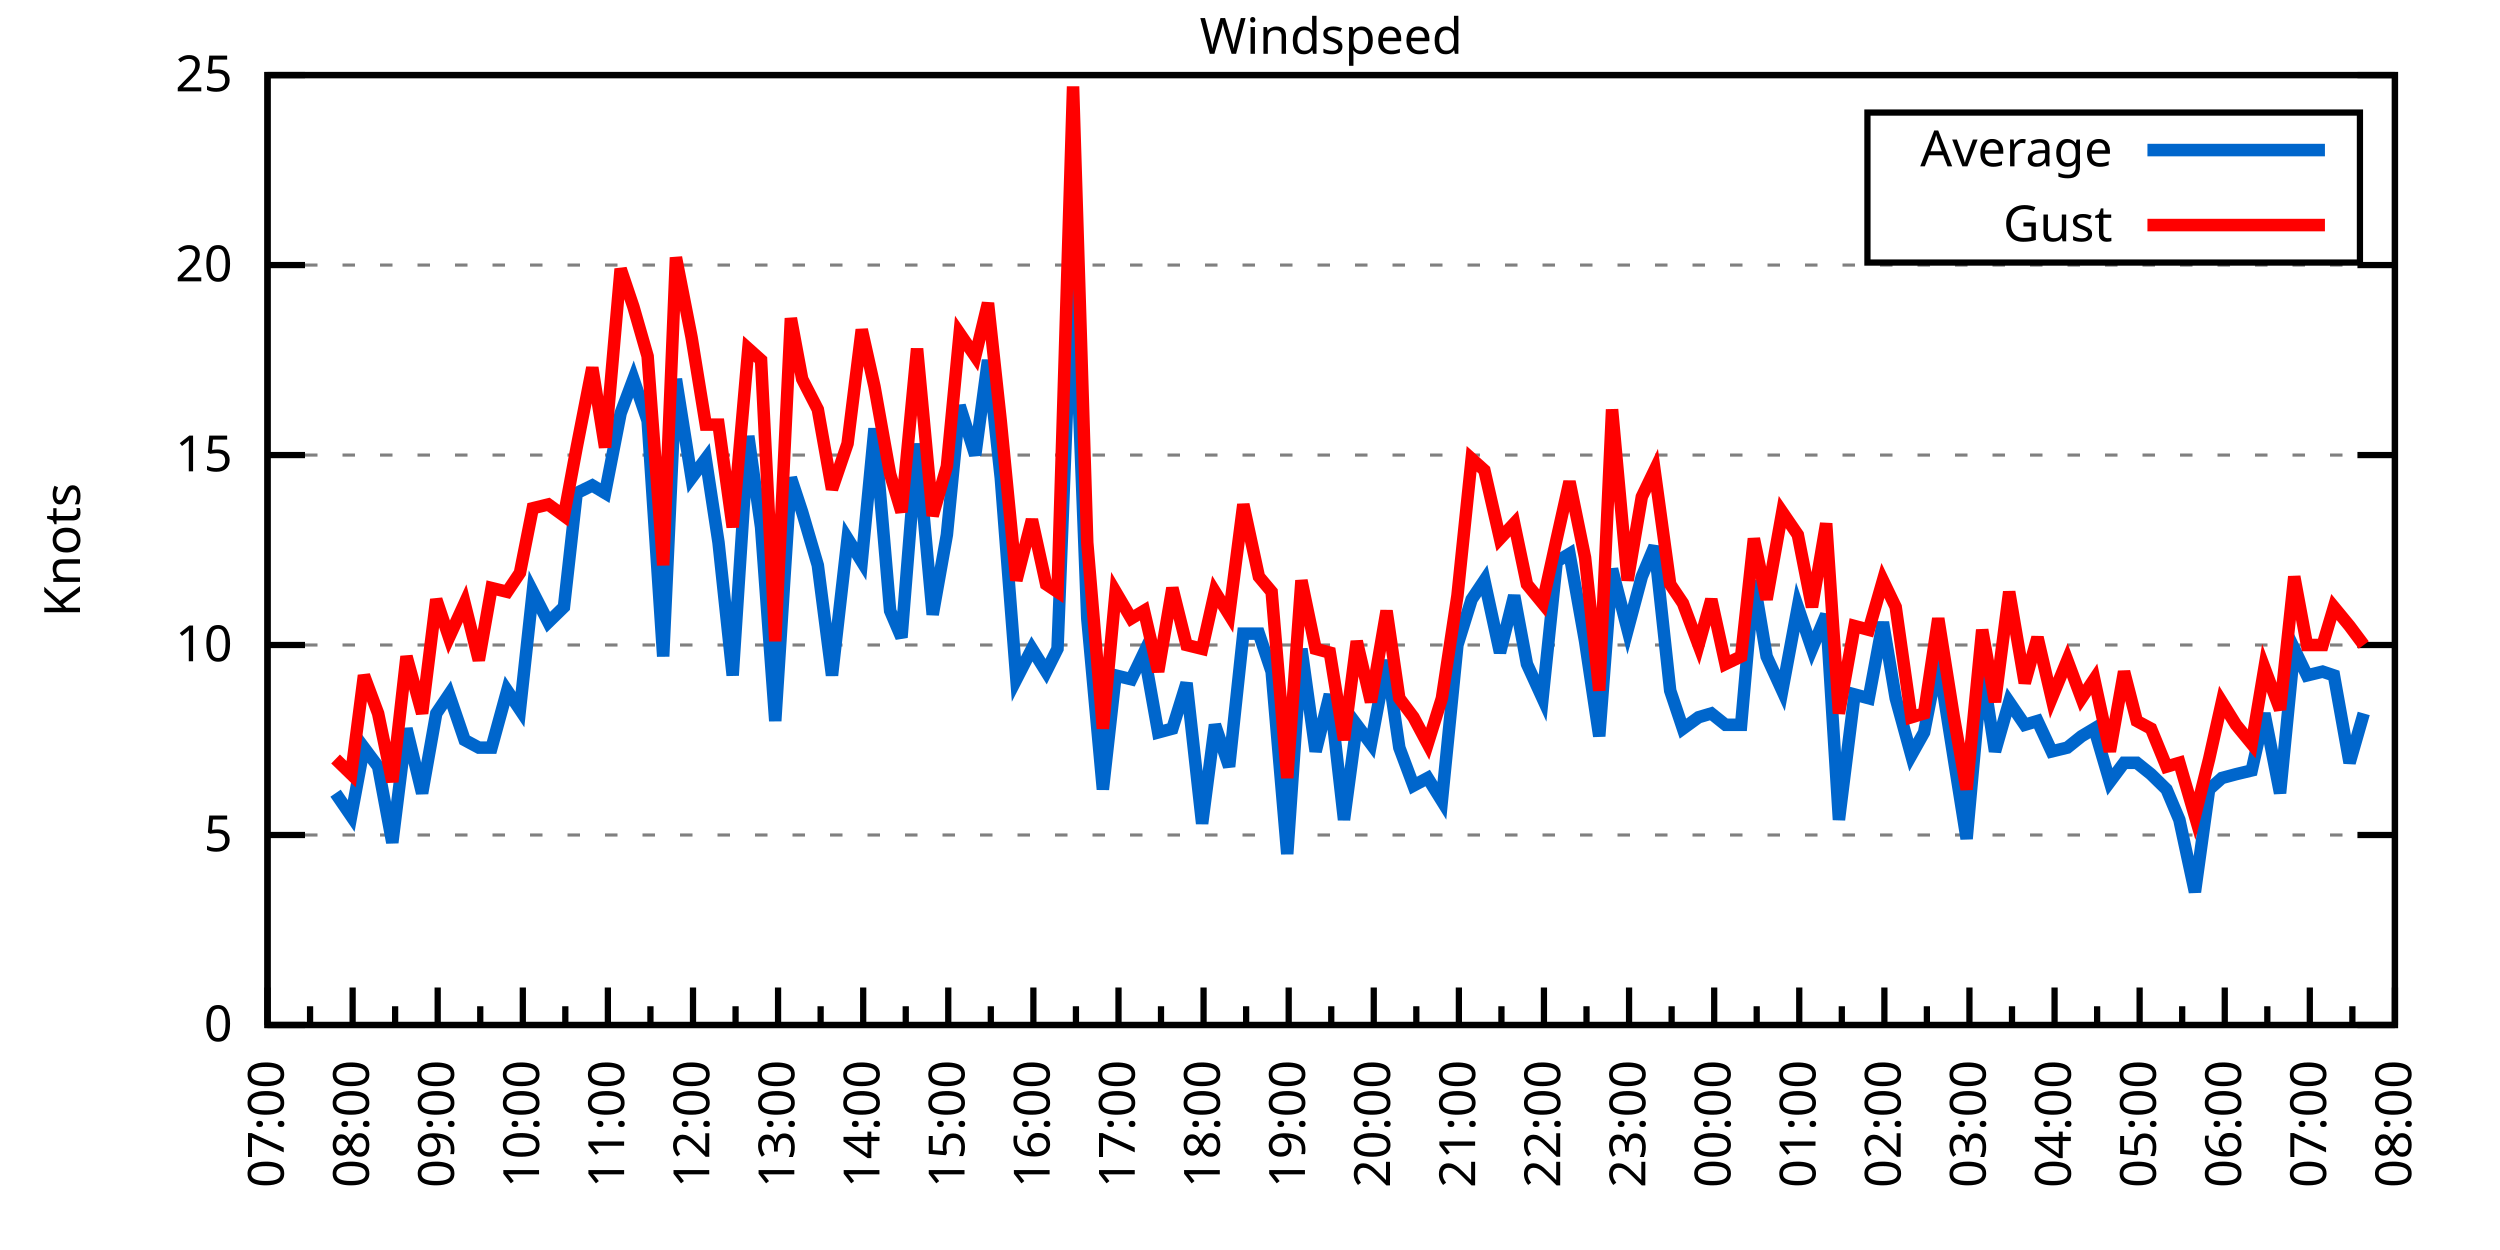
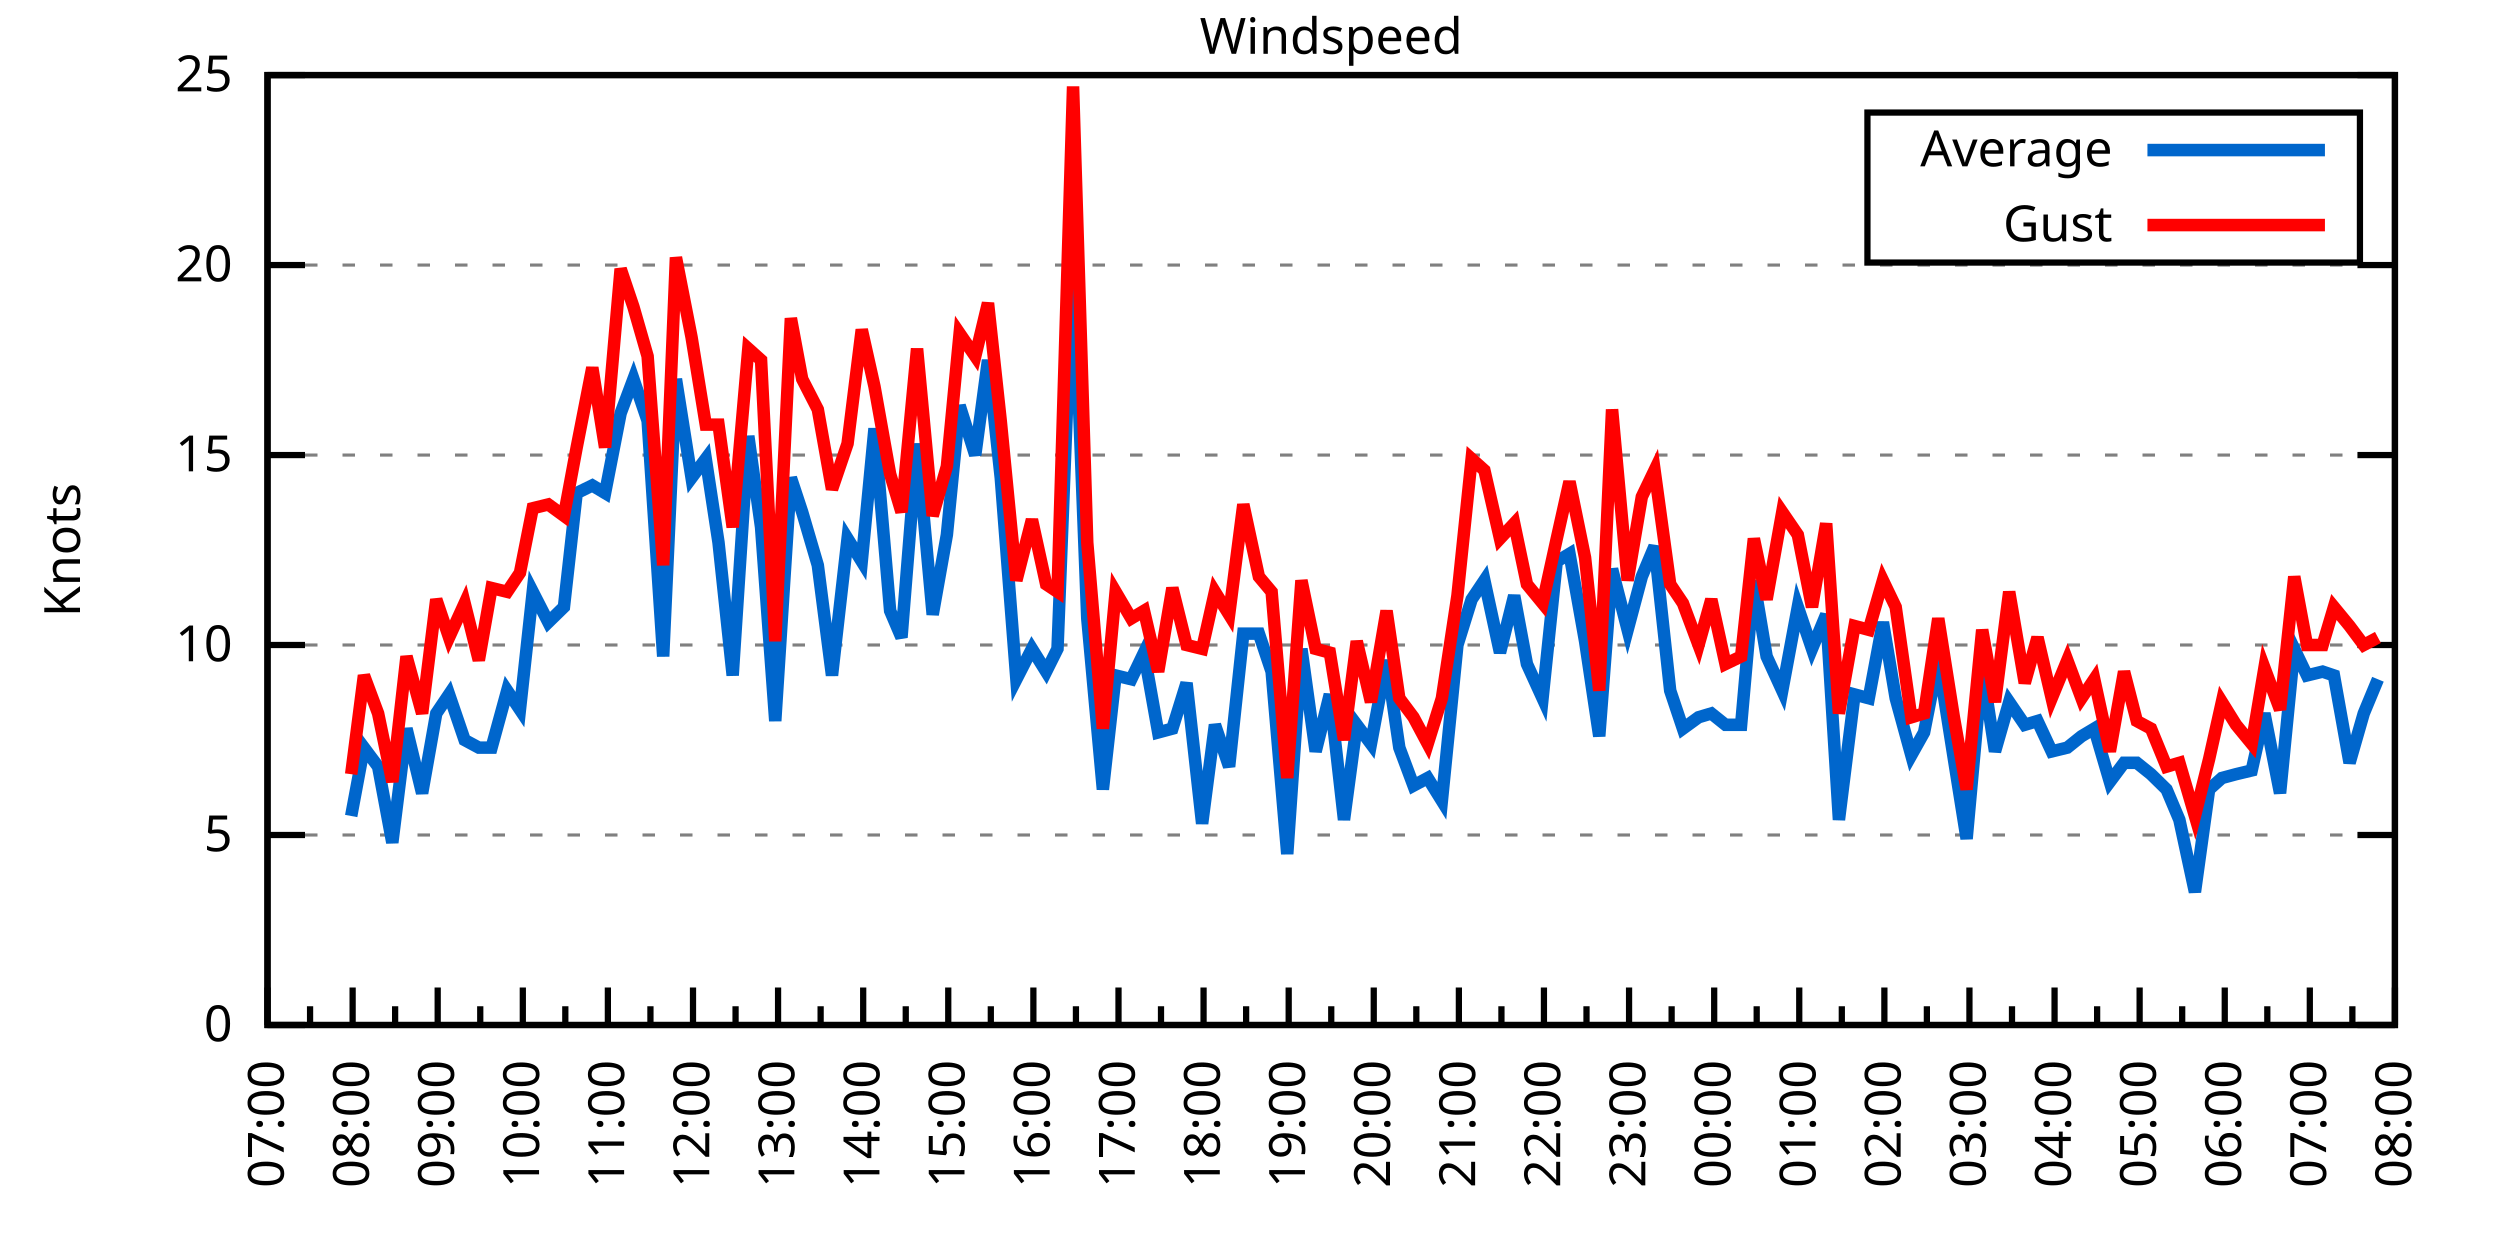
<svg xmlns="http://www.w3.org/2000/svg" xmlns:xlink="http://www.w3.org/1999/xlink" width="400" height="200" viewBox="0 0 400 200">
  <g id="gnuplot_canvas">
    <rect x="0" y="0" width="400" height="200" fill="none" />
    <defs>
      <circle id="gpDot" r="0.5" stroke-width="0.5" stroke="currentColor" />
      <path id="gpPt0" stroke-width="0.333" stroke="currentColor" d="M-1,0 h2 M0,-1 v2" />
      <path id="gpPt1" stroke-width="0.333" stroke="currentColor" d="M-1,-1 L1,1 M1,-1 L-1,1" />
      <path id="gpPt2" stroke-width="0.333" stroke="currentColor" d="M-1,0 L1,0 M0,-1 L0,1 M-1,-1 L1,1 M-1,1 L1,-1" />
      <rect id="gpPt3" stroke-width="0.333" stroke="currentColor" x="-1" y="-1" width="2" height="2" />
      <rect id="gpPt4" stroke-width="0.333" stroke="currentColor" fill="currentColor" x="-1" y="-1" width="2" height="2" />
      <circle id="gpPt5" stroke-width="0.333" stroke="currentColor" cx="0" cy="0" r="1" />
      <use xlink:href="#gpPt5" id="gpPt6" fill="currentColor" stroke="none" />
      <path id="gpPt7" stroke-width="0.333" stroke="currentColor" d="M0,-1.33 L-1.33,0.67 L1.33,0.67 z" />
      <use xlink:href="#gpPt7" id="gpPt8" fill="currentColor" stroke="none" />
      <use xlink:href="#gpPt7" id="gpPt9" stroke="currentColor" transform="rotate(180)" />
      <use xlink:href="#gpPt9" id="gpPt10" fill="currentColor" stroke="none" />
      <use xlink:href="#gpPt3" id="gpPt11" stroke="currentColor" transform="rotate(45)" />
      <use xlink:href="#gpPt11" id="gpPt12" fill="currentColor" stroke="none" />
      <path id="gpPt13" stroke-width="0.333" stroke="currentColor" d="M0,1.330 L1.265,0.411 L0.782,-1.067 L-0.782,-1.076 L-1.265,0.411 z" />
      <use xlink:href="#gpPt13" id="gpPt14" fill="currentColor" stroke="none" />
      <filter id="textbox" filterUnits="objectBoundingBox" x="0" y="0" height="1" width="1">
        <feFlood flood-color="white" flood-opacity="1" result="bgnd" />
        <feComposite in="SourceGraphic" in2="bgnd" operator="atop" />
      </filter>
      <filter id="greybox" filterUnits="objectBoundingBox" x="0" y="0" height="1" width="1">
        <feFlood flood-color="lightgrey" flood-opacity="1" result="grey" />
        <feComposite in="SourceGraphic" in2="grey" operator="atop" />
      </filter>
    </defs>
    <g fill="none" color="white" stroke="currentColor" stroke-width="1.00" stroke-linecap="butt" stroke-linejoin="miter">
</g>
    <g fill="none" color="black" stroke="currentColor" stroke-width="1.00" stroke-linecap="butt" stroke-linejoin="miter">
      <g stroke="none" shape-rendering="crispEdges">
        <polygon fill="rgb(255, 255, 255)" points="42.80,164.00 383.18,164.00 383.18,12.02 42.80,12.02 " />
      </g>
    </g>
    <g fill="none" color="black" stroke="currentColor" stroke-width="1.00" stroke-linecap="butt" stroke-linejoin="miter">
</g>
    <g fill="none" color="black" stroke="black" stroke-width="0.50" stroke-linecap="butt" stroke-linejoin="miter">
</g>
    <g fill="none" color="gray" stroke="currentColor" stroke-width="0.50" stroke-linecap="butt" stroke-linejoin="miter">
      <path stroke="gray" stroke-dasharray="2,4" class="gridline" d="M42.80,164.00 L383.19,164.00  " />
    </g>
    <g fill="none" color="gray" stroke="gray" stroke-width="1.00" stroke-linecap="butt" stroke-linejoin="miter">
</g>
    <g fill="none" color="black" stroke="currentColor" stroke-width="1.00" stroke-linecap="butt" stroke-linejoin="miter">
      <path stroke="black" d="M42.80,164.00 L48.80,164.00 M383.19,164.00 L377.19,164.00  " />
      <g transform="translate(37.20,166.60)" stroke="none" fill="black" font-family="Sans" font-size="8.00" text-anchor="end">
        <text>
          <tspan font-family="Sans"> 0</tspan>
        </text>
      </g>
    </g>
    <g fill="none" color="black" stroke="currentColor" stroke-width="1.00" stroke-linecap="butt" stroke-linejoin="miter">
</g>
    <g fill="none" color="black" stroke="black" stroke-width="0.50" stroke-linecap="butt" stroke-linejoin="miter">
</g>
    <g fill="none" color="gray" stroke="currentColor" stroke-width="0.50" stroke-linecap="butt" stroke-linejoin="miter">
      <path stroke="gray" stroke-dasharray="2,4" class="gridline" d="M42.80,133.60 L383.19,133.60  " />
    </g>
    <g fill="none" color="gray" stroke="gray" stroke-width="1.00" stroke-linecap="butt" stroke-linejoin="miter">
</g>
    <g fill="none" color="black" stroke="currentColor" stroke-width="1.00" stroke-linecap="butt" stroke-linejoin="miter">
      <path stroke="black" d="M42.80,133.60 L48.80,133.60 M383.19,133.60 L377.19,133.60  " />
      <g transform="translate(37.20,136.20)" stroke="none" fill="black" font-family="Sans" font-size="8.00" text-anchor="end">
        <text>
          <tspan font-family="Sans"> 5</tspan>
        </text>
      </g>
    </g>
    <g fill="none" color="black" stroke="currentColor" stroke-width="1.00" stroke-linecap="butt" stroke-linejoin="miter">
</g>
    <g fill="none" color="black" stroke="black" stroke-width="0.50" stroke-linecap="butt" stroke-linejoin="miter">
</g>
    <g fill="none" color="gray" stroke="currentColor" stroke-width="0.50" stroke-linecap="butt" stroke-linejoin="miter">
      <path stroke="gray" stroke-dasharray="2,4" class="gridline" d="M42.80,103.20 L383.19,103.20  " />
    </g>
    <g fill="none" color="gray" stroke="gray" stroke-width="1.00" stroke-linecap="butt" stroke-linejoin="miter">
</g>
    <g fill="none" color="black" stroke="currentColor" stroke-width="1.00" stroke-linecap="butt" stroke-linejoin="miter">
      <path stroke="black" d="M42.80,103.20 L48.80,103.20 M383.19,103.20 L377.19,103.20  " />
      <g transform="translate(37.20,105.80)" stroke="none" fill="black" font-family="Sans" font-size="8.00" text-anchor="end">
        <text>
          <tspan font-family="Sans"> 10</tspan>
        </text>
      </g>
    </g>
    <g fill="none" color="black" stroke="currentColor" stroke-width="1.00" stroke-linecap="butt" stroke-linejoin="miter">
</g>
    <g fill="none" color="black" stroke="black" stroke-width="0.50" stroke-linecap="butt" stroke-linejoin="miter">
</g>
    <g fill="none" color="gray" stroke="currentColor" stroke-width="0.50" stroke-linecap="butt" stroke-linejoin="miter">
      <path stroke="gray" stroke-dasharray="2,4" class="gridline" d="M42.80,72.81 L383.19,72.81  " />
    </g>
    <g fill="none" color="gray" stroke="gray" stroke-width="1.00" stroke-linecap="butt" stroke-linejoin="miter">
</g>
    <g fill="none" color="black" stroke="currentColor" stroke-width="1.00" stroke-linecap="butt" stroke-linejoin="miter">
      <path stroke="black" d="M42.80,72.81 L48.80,72.81 M383.19,72.81 L377.19,72.81  " />
      <g transform="translate(37.20,75.41)" stroke="none" fill="black" font-family="Sans" font-size="8.00" text-anchor="end">
        <text>
          <tspan font-family="Sans"> 15</tspan>
        </text>
      </g>
    </g>
    <g fill="none" color="black" stroke="currentColor" stroke-width="1.00" stroke-linecap="butt" stroke-linejoin="miter">
</g>
    <g fill="none" color="black" stroke="black" stroke-width="0.50" stroke-linecap="butt" stroke-linejoin="miter">
</g>
    <g fill="none" color="gray" stroke="currentColor" stroke-width="0.50" stroke-linecap="butt" stroke-linejoin="miter">
      <path stroke="gray" stroke-dasharray="2,4" class="gridline" d="M42.80,42.41 L383.19,42.41  " />
    </g>
    <g fill="none" color="gray" stroke="gray" stroke-width="1.00" stroke-linecap="butt" stroke-linejoin="miter">
</g>
    <g fill="none" color="black" stroke="currentColor" stroke-width="1.00" stroke-linecap="butt" stroke-linejoin="miter">
      <path stroke="black" d="M42.80,42.41 L48.80,42.41 M383.19,42.41 L377.19,42.41  " />
      <g transform="translate(37.20,45.01)" stroke="none" fill="black" font-family="Sans" font-size="8.00" text-anchor="end">
        <text>
          <tspan font-family="Sans"> 20</tspan>
        </text>
      </g>
    </g>
    <g fill="none" color="black" stroke="currentColor" stroke-width="1.00" stroke-linecap="butt" stroke-linejoin="miter">
</g>
    <g fill="none" color="black" stroke="black" stroke-width="0.50" stroke-linecap="butt" stroke-linejoin="miter">
</g>
    <g fill="none" color="gray" stroke="currentColor" stroke-width="0.50" stroke-linecap="butt" stroke-linejoin="miter">
      <path stroke="gray" stroke-dasharray="2,4" class="gridline" d="M42.80,12.01 L383.19,12.01  " />
    </g>
    <g fill="none" color="gray" stroke="gray" stroke-width="1.00" stroke-linecap="butt" stroke-linejoin="miter">
</g>
    <g fill="none" color="black" stroke="currentColor" stroke-width="1.00" stroke-linecap="butt" stroke-linejoin="miter">
      <path stroke="black" d="M42.80,12.01 L48.80,12.01 M383.19,12.01 L377.19,12.01  " />
      <g transform="translate(37.20,14.61)" stroke="none" fill="black" font-family="Sans" font-size="8.00" text-anchor="end">
        <text>
          <tspan font-family="Sans"> 25</tspan>
        </text>
      </g>
    </g>
    <g fill="none" color="black" stroke="currentColor" stroke-width="1.00" stroke-linecap="butt" stroke-linejoin="miter">
      <path stroke="black" d="M42.80,164.00 L42.80,158.00  " />
      <g transform="translate(45.40,169.60) rotate(270)" stroke="none" fill="black" font-family="Sans" font-size="8.00" text-anchor="end">
        <text>
          <tspan font-family="Sans">07:00</tspan>
        </text>
      </g>
    </g>
    <g fill="none" color="black" stroke="currentColor" stroke-width="1.00" stroke-linecap="butt" stroke-linejoin="miter">
      <path stroke="black" d="M49.61,164.00 L49.61,161.00 M56.42,164.00 L56.42,158.00  " />
      <g transform="translate(59.02,169.60) rotate(270)" stroke="none" fill="black" font-family="Sans" font-size="8.00" text-anchor="end">
        <text>
          <tspan font-family="Sans">08:00</tspan>
        </text>
      </g>
    </g>
    <g fill="none" color="black" stroke="currentColor" stroke-width="1.00" stroke-linecap="butt" stroke-linejoin="miter">
      <path stroke="black" d="M63.22,164.00 L63.22,161.00 M70.03,164.00 L70.03,158.00  " />
      <g transform="translate(72.63,169.60) rotate(270)" stroke="none" fill="black" font-family="Sans" font-size="8.00" text-anchor="end">
        <text>
          <tspan font-family="Sans">09:00</tspan>
        </text>
      </g>
    </g>
    <g fill="none" color="black" stroke="currentColor" stroke-width="1.00" stroke-linecap="butt" stroke-linejoin="miter">
      <path stroke="black" d="M76.84,164.00 L76.84,161.00 M83.65,164.00 L83.65,158.00  " />
      <g transform="translate(86.25,169.60) rotate(270)" stroke="none" fill="black" font-family="Sans" font-size="8.00" text-anchor="end">
        <text>
          <tspan font-family="Sans">10:00</tspan>
        </text>
      </g>
    </g>
    <g fill="none" color="black" stroke="currentColor" stroke-width="1.00" stroke-linecap="butt" stroke-linejoin="miter">
      <path stroke="black" d="M90.45,164.00 L90.45,161.00 M97.26,164.00 L97.26,158.00  " />
      <g transform="translate(99.86,169.60) rotate(270)" stroke="none" fill="black" font-family="Sans" font-size="8.00" text-anchor="end">
        <text>
          <tspan font-family="Sans">11:00</tspan>
        </text>
      </g>
    </g>
    <g fill="none" color="black" stroke="currentColor" stroke-width="1.00" stroke-linecap="butt" stroke-linejoin="miter">
      <path stroke="black" d="M104.07,164.00 L104.07,161.00 M110.88,164.00 L110.88,158.00  " />
      <g transform="translate(113.48,169.60) rotate(270)" stroke="none" fill="black" font-family="Sans" font-size="8.00" text-anchor="end">
        <text>
          <tspan font-family="Sans">12:00</tspan>
        </text>
      </g>
    </g>
    <g fill="none" color="black" stroke="currentColor" stroke-width="1.00" stroke-linecap="butt" stroke-linejoin="miter">
      <path stroke="black" d="M117.69,164.00 L117.69,161.00 M124.49,164.00 L124.49,158.00  " />
      <g transform="translate(127.09,169.60) rotate(270)" stroke="none" fill="black" font-family="Sans" font-size="8.00" text-anchor="end">
        <text>
          <tspan font-family="Sans">13:00</tspan>
        </text>
      </g>
    </g>
    <g fill="none" color="black" stroke="currentColor" stroke-width="1.00" stroke-linecap="butt" stroke-linejoin="miter">
      <path stroke="black" d="M131.30,164.00 L131.30,161.00 M138.11,164.00 L138.11,158.00  " />
      <g transform="translate(140.71,169.60) rotate(270)" stroke="none" fill="black" font-family="Sans" font-size="8.00" text-anchor="end">
        <text>
          <tspan font-family="Sans">14:00</tspan>
        </text>
      </g>
    </g>
    <g fill="none" color="black" stroke="currentColor" stroke-width="1.00" stroke-linecap="butt" stroke-linejoin="miter">
      <path stroke="black" d="M144.92,164.00 L144.92,161.00 M151.72,164.00 L151.72,158.00  " />
      <g transform="translate(154.32,169.60) rotate(270)" stroke="none" fill="black" font-family="Sans" font-size="8.00" text-anchor="end">
        <text>
          <tspan font-family="Sans">15:00</tspan>
        </text>
      </g>
    </g>
    <g fill="none" color="black" stroke="currentColor" stroke-width="1.00" stroke-linecap="butt" stroke-linejoin="miter">
      <path stroke="black" d="M158.53,164.00 L158.53,161.00 M165.34,164.00 L165.34,158.00  " />
      <g transform="translate(167.94,169.60) rotate(270)" stroke="none" fill="black" font-family="Sans" font-size="8.00" text-anchor="end">
        <text>
          <tspan font-family="Sans">16:00</tspan>
        </text>
      </g>
    </g>
    <g fill="none" color="black" stroke="currentColor" stroke-width="1.00" stroke-linecap="butt" stroke-linejoin="miter">
      <path stroke="black" d="M172.15,164.00 L172.15,161.00 M178.96,164.00 L178.96,158.00  " />
      <g transform="translate(181.56,169.60) rotate(270)" stroke="none" fill="black" font-family="Sans" font-size="8.00" text-anchor="end">
        <text>
          <tspan font-family="Sans">17:00</tspan>
        </text>
      </g>
    </g>
    <g fill="none" color="black" stroke="currentColor" stroke-width="1.00" stroke-linecap="butt" stroke-linejoin="miter">
      <path stroke="black" d="M185.76,164.00 L185.76,161.00 M192.57,164.00 L192.57,158.00  " />
      <g transform="translate(195.17,169.60) rotate(270)" stroke="none" fill="black" font-family="Sans" font-size="8.00" text-anchor="end">
        <text>
          <tspan font-family="Sans">18:00</tspan>
        </text>
      </g>
    </g>
    <g fill="none" color="black" stroke="currentColor" stroke-width="1.00" stroke-linecap="butt" stroke-linejoin="miter">
      <path stroke="black" d="M199.38,164.00 L199.38,161.00 M206.19,164.00 L206.19,158.00  " />
      <g transform="translate(208.79,169.60) rotate(270)" stroke="none" fill="black" font-family="Sans" font-size="8.00" text-anchor="end">
        <text>
          <tspan font-family="Sans">19:00</tspan>
        </text>
      </g>
    </g>
    <g fill="none" color="black" stroke="currentColor" stroke-width="1.00" stroke-linecap="butt" stroke-linejoin="miter">
      <path stroke="black" d="M213.00,164.00 L213.00,161.00 M219.80,164.00 L219.80,158.00  " />
      <g transform="translate(222.40,169.60) rotate(270)" stroke="none" fill="black" font-family="Sans" font-size="8.00" text-anchor="end">
        <text>
          <tspan font-family="Sans">20:00</tspan>
        </text>
      </g>
    </g>
    <g fill="none" color="black" stroke="currentColor" stroke-width="1.00" stroke-linecap="butt" stroke-linejoin="miter">
      <path stroke="black" d="M226.61,164.00 L226.61,161.00 M233.42,164.00 L233.42,158.00  " />
      <g transform="translate(236.02,169.60) rotate(270)" stroke="none" fill="black" font-family="Sans" font-size="8.00" text-anchor="end">
        <text>
          <tspan font-family="Sans">21:00</tspan>
        </text>
      </g>
    </g>
    <g fill="none" color="black" stroke="currentColor" stroke-width="1.00" stroke-linecap="butt" stroke-linejoin="miter">
      <path stroke="black" d="M240.23,164.00 L240.23,161.00 M247.03,164.00 L247.03,158.00  " />
      <g transform="translate(249.63,169.60) rotate(270)" stroke="none" fill="black" font-family="Sans" font-size="8.00" text-anchor="end">
        <text>
          <tspan font-family="Sans">22:00</tspan>
        </text>
      </g>
    </g>
    <g fill="none" color="black" stroke="currentColor" stroke-width="1.00" stroke-linecap="butt" stroke-linejoin="miter">
      <path stroke="black" d="M253.84,164.00 L253.84,161.00 M260.65,164.00 L260.65,158.00  " />
      <g transform="translate(263.25,169.60) rotate(270)" stroke="none" fill="black" font-family="Sans" font-size="8.00" text-anchor="end">
        <text>
          <tspan font-family="Sans">23:00</tspan>
        </text>
      </g>
    </g>
    <g fill="none" color="black" stroke="currentColor" stroke-width="1.00" stroke-linecap="butt" stroke-linejoin="miter">
      <path stroke="black" d="M267.46,164.00 L267.46,161.00 M274.27,164.00 L274.27,158.00  " />
      <g transform="translate(276.87,169.60) rotate(270)" stroke="none" fill="black" font-family="Sans" font-size="8.00" text-anchor="end">
        <text>
          <tspan font-family="Sans">00:00</tspan>
        </text>
      </g>
    </g>
    <g fill="none" color="black" stroke="currentColor" stroke-width="1.00" stroke-linecap="butt" stroke-linejoin="miter">
      <path stroke="black" d="M281.07,164.00 L281.07,161.00 M287.88,164.00 L287.88,158.00  " />
      <g transform="translate(290.48,169.60) rotate(270)" stroke="none" fill="black" font-family="Sans" font-size="8.00" text-anchor="end">
        <text>
          <tspan font-family="Sans">01:00</tspan>
        </text>
      </g>
    </g>
    <g fill="none" color="black" stroke="currentColor" stroke-width="1.00" stroke-linecap="butt" stroke-linejoin="miter">
      <path stroke="black" d="M294.69,164.00 L294.69,161.00 M301.50,164.00 L301.50,158.00  " />
      <g transform="translate(304.10,169.60) rotate(270)" stroke="none" fill="black" font-family="Sans" font-size="8.00" text-anchor="end">
        <text>
          <tspan font-family="Sans">02:00</tspan>
        </text>
      </g>
    </g>
    <g fill="none" color="black" stroke="currentColor" stroke-width="1.00" stroke-linecap="butt" stroke-linejoin="miter">
      <path stroke="black" d="M308.30,164.00 L308.30,161.00 M315.11,164.00 L315.11,158.00  " />
      <g transform="translate(317.71,169.60) rotate(270)" stroke="none" fill="black" font-family="Sans" font-size="8.00" text-anchor="end">
        <text>
          <tspan font-family="Sans">03:00</tspan>
        </text>
      </g>
    </g>
    <g fill="none" color="black" stroke="currentColor" stroke-width="1.00" stroke-linecap="butt" stroke-linejoin="miter">
      <path stroke="black" d="M321.92,164.00 L321.92,161.00 M328.73,164.00 L328.73,158.00  " />
      <g transform="translate(331.33,169.60) rotate(270)" stroke="none" fill="black" font-family="Sans" font-size="8.00" text-anchor="end">
        <text>
          <tspan font-family="Sans">04:00</tspan>
        </text>
      </g>
    </g>
    <g fill="none" color="black" stroke="currentColor" stroke-width="1.00" stroke-linecap="butt" stroke-linejoin="miter">
      <path stroke="black" d="M335.54,164.00 L335.54,161.00 M342.34,164.00 L342.34,158.00  " />
      <g transform="translate(344.94,169.60) rotate(270)" stroke="none" fill="black" font-family="Sans" font-size="8.00" text-anchor="end">
        <text>
          <tspan font-family="Sans">05:00</tspan>
        </text>
      </g>
    </g>
    <g fill="none" color="black" stroke="currentColor" stroke-width="1.00" stroke-linecap="butt" stroke-linejoin="miter">
      <path stroke="black" d="M349.15,164.00 L349.15,161.00 M355.96,164.00 L355.96,158.00  " />
      <g transform="translate(358.56,169.60) rotate(270)" stroke="none" fill="black" font-family="Sans" font-size="8.00" text-anchor="end">
        <text>
          <tspan font-family="Sans">06:00</tspan>
        </text>
      </g>
    </g>
    <g fill="none" color="black" stroke="currentColor" stroke-width="1.00" stroke-linecap="butt" stroke-linejoin="miter">
      <path stroke="black" d="M362.77,164.00 L362.77,161.00 M369.57,164.00 L369.57,158.00  " />
      <g transform="translate(372.17,169.60) rotate(270)" stroke="none" fill="black" font-family="Sans" font-size="8.00" text-anchor="end">
        <text>
          <tspan font-family="Sans">07:00</tspan>
        </text>
      </g>
    </g>
    <g fill="none" color="black" stroke="currentColor" stroke-width="1.00" stroke-linecap="butt" stroke-linejoin="miter">
      <path stroke="black" d="M376.38,164.00 L376.38,161.00 M383.19,164.00 L383.19,158.00  " />
      <g transform="translate(385.79,169.60) rotate(270)" stroke="none" fill="black" font-family="Sans" font-size="8.00" text-anchor="end">
        <text>
          <tspan font-family="Sans">08:00</tspan>
        </text>
      </g>
    </g>
    <g fill="none" color="black" stroke="currentColor" stroke-width="1.00" stroke-linecap="butt" stroke-linejoin="miter">
</g>
    <g fill="none" color="black" stroke="currentColor" stroke-width="1.00" stroke-linecap="butt" stroke-linejoin="miter">
      <path stroke="black" d="M42.80,12.01 L42.80,164.00 L383.19,164.00 L383.19,12.01 L42.80,12.01 Z  " />
    </g>
    <g fill="none" color="black" stroke="currentColor" stroke-width="1.00" stroke-linecap="butt" stroke-linejoin="miter">
      <g transform="translate(12.80,88.01) rotate(270)" stroke="none" fill="black" font-family="Sans" font-size="8.00" text-anchor="middle">
        <text>
          <tspan font-family="Sans">Knots</tspan>
        </text>
      </g>
    </g>
    <g fill="none" color="black" stroke="currentColor" stroke-width="1.00" stroke-linecap="butt" stroke-linejoin="miter">
</g>
    <g fill="none" color="black" stroke="currentColor" stroke-width="1.00" stroke-linecap="butt" stroke-linejoin="miter">
      <path stroke="black" d="M298.79,42.01 L298.79,18.01 L377.59,18.01 L377.59,42.01 L298.79,42.01 Z  " />
    </g>
    <g id="Windspeed_plot_1">
      <g fill="none" color="white" stroke="black" stroke-width="2.00" stroke-linecap="butt" stroke-linejoin="miter">
</g>
      <g fill="none" color="black" stroke="currentColor" stroke-width="2.00" stroke-linecap="butt" stroke-linejoin="miter">
        <g transform="translate(337.99,26.61)" stroke="none" fill="black" font-family="Sans" font-size="8.00" text-anchor="end">
          <text>
            <tspan font-family="Sans">Average</tspan>
          </text>
        </g>
      </g>
      <g fill="none" color="black" stroke="currentColor" stroke-width="2.00" stroke-linecap="butt" stroke-linejoin="miter">
-         <path stroke="rgb(  0, 102, 204)" d="M343.59,24.01 L371.99,24.01 M53.69,126.91 L56.19,130.56 L58.23,119.62 L60.50,122.66 L62.77,134.82 L65.04,116.58   L67.54,126.91 L69.80,114.15 L71.85,111.11 L74.34,118.40 L76.61,119.62 L78.65,119.62 L81.15,110.50 L83.19,113.54   L85.24,94.69 L87.73,99.56 L90.23,97.12 L92.27,78.89 L94.77,77.67 L96.81,78.89 L99.30,66.12 L101.35,60.65   L103.62,67.33 L106.11,105.03 L108.15,60.65 L110.65,76.45 L112.92,73.41 L114.96,86.79 L117.23,108.07 L119.73,69.77   L121.77,84.36 L124.04,115.36 L126.54,76.45 L128.35,81.93 L130.85,90.44 L133.12,108.07 L135.61,86.18 L137.88,89.83   L139.92,68.55 L142.42,97.73 L144.24,101.99 L146.73,70.98 L149.23,98.34 L151.50,85.57 L153.54,64.90 L156.04,72.81   L158.08,57.61 L160.12,76.45 L162.62,108.68 L165.11,103.81 L167.38,107.46 L169.20,103.81 L171.69,40.58 L173.96,98.95   L176.46,126.31 L178.50,108.07 L181.00,108.68 L183.04,104.42 L185.31,117.19 L187.58,116.58 L189.85,109.28 L192.34,131.78   L194.39,115.97 L196.66,122.66 L198.93,101.38 L201.42,101.38 L203.46,107.46 L205.96,136.64 L208.23,103.81 L210.50,120.23   L212.77,111.11 L215.04,131.17 L217.08,115.97 L219.35,119.01 L221.85,105.64 L223.89,119.62 L226.16,125.70 L228.43,124.48   L230.70,128.13 L233.19,103.20 L235.46,95.91 L237.50,92.87 L240.00,104.42 L242.27,95.30 L244.31,106.24 L246.81,111.72   L249.08,89.83 L251.12,88.61 L253.61,102.60 L255.88,117.80 L257.93,91.04 L260.42,100.77 L262.69,92.26 L264.73,87.40   L267.23,110.50 L269.27,116.58 L271.77,114.76 L273.81,114.15 L276.08,115.97 L278.58,115.97 L280.62,92.87 L282.66,105.03   L285.16,110.50 L287.65,97.12 L289.92,103.81 L292.19,98.34 L294.23,131.17 L296.73,111.11 L299.00,111.72 L301.27,99.56   L303.31,111.72 L305.81,120.83 L307.85,117.19 L310.12,105.64 L312.62,121.44 L314.66,134.21 L317.15,106.85 L319.20,120.23   L321.47,112.32 L323.96,115.97 L326.00,115.36 L328.27,120.23 L330.77,119.62 L333.04,117.80 L335.08,116.58 L337.58,125.09   L339.85,122.05 L341.89,122.05 L344.16,123.87 L346.65,126.31 L348.70,131.17 L351.19,142.72 L353.46,126.31 L355.50,124.48   L357.77,123.87 L360.27,123.27 L362.31,114.15 L364.81,126.91 L367.08,103.81 L369.12,108.07 L371.62,107.46 L373.43,108.07   L375.93,122.05 L378.20,114.15  " />
+         <path stroke="rgb(  0, 102, 204)" d="M343.59,24.01 L371.99,24.01 M56.19,130.56 L58.23,119.62 L60.50,122.66 L62.77,134.82 L65.04,116.58 L67.54,126.91   L69.80,114.15 L71.85,111.11 L74.34,118.40 L76.61,119.62 L78.65,119.62 L81.15,110.50 L83.19,113.54 L85.24,94.69   L87.73,99.56 L90.23,97.12 L92.27,78.89 L94.77,77.67 L96.81,78.89 L99.30,66.12 L101.35,60.65 L103.62,67.33   L106.11,105.03 L108.15,60.65 L110.65,76.45 L112.92,73.41 L114.96,86.79 L117.23,108.07 L119.73,69.77 L121.77,84.36   L124.04,115.36 L126.54,76.45 L128.35,81.93 L130.85,90.44 L133.12,108.07 L135.61,86.18 L137.88,89.83 L139.92,68.55   L142.42,97.73 L144.24,101.99 L146.73,70.98 L149.23,98.34 L151.50,85.57 L153.54,64.90 L156.04,72.81 L158.08,57.61   L160.12,76.45 L162.62,108.68 L165.11,103.81 L167.38,107.46 L169.20,103.81 L171.69,40.58 L173.96,98.95 L176.46,126.31   L178.50,108.07 L181.00,108.68 L183.04,104.42 L185.31,117.19 L187.58,116.58 L189.85,109.28 L192.34,131.78 L194.39,115.97   L196.66,122.66 L198.93,101.38 L201.42,101.38 L203.46,107.46 L205.96,136.64 L208.23,103.81 L210.50,120.23 L212.77,111.11   L215.04,131.17 L217.08,115.97 L219.35,119.01 L221.85,105.64 L223.89,119.62 L226.16,125.70 L228.43,124.48 L230.70,128.13   L233.19,103.20 L235.46,95.91 L237.50,92.87 L240.00,104.42 L242.27,95.30 L244.31,106.24 L246.81,111.72 L249.08,89.83   L251.12,88.61 L253.61,102.60 L255.88,117.80 L257.93,91.04 L260.42,100.77 L262.69,92.26 L264.73,87.40 L267.23,110.50   L269.27,116.58 L271.77,114.76 L273.81,114.15 L276.08,115.97 L278.58,115.97 L280.62,92.87 L282.66,105.03 L285.16,110.50   L287.65,97.12 L289.92,103.81 L292.19,98.34 L294.23,131.17 L296.73,111.11 L299.00,111.72 L301.27,99.56 L303.31,111.72   L305.81,120.83 L307.85,117.19 L310.12,105.64 L312.62,121.44 L314.66,134.21 L317.15,106.85 L319.20,120.23 L321.47,112.32   L323.96,115.97 L326.00,115.36 L328.27,120.23 L330.77,119.62 L333.04,117.80 L335.08,116.58 L337.58,125.09 L339.85,122.05   L341.89,122.05 L344.16,123.87 L346.65,126.31 L348.70,131.17 L351.19,142.72 L353.46,126.31 L355.50,124.48 L357.77,123.87   L360.27,123.27 L362.31,114.15 L364.81,126.91 L367.08,103.81 L369.12,108.07 L371.62,107.46 L373.43,108.07 L375.93,122.05   L378.20,114.15 L380.47,108.68  " />
      </g>
    </g>
    <g id="Windspeed_plot_2">
      <g fill="none" color="black" stroke="currentColor" stroke-width="2.00" stroke-linecap="butt" stroke-linejoin="miter">
        <g transform="translate(337.99,38.61)" stroke="none" fill="black" font-family="Sans" font-size="8.00" text-anchor="end">
          <text>
            <tspan font-family="Sans">Gust</tspan>
          </text>
        </g>
      </g>
      <g fill="none" color="black" stroke="currentColor" stroke-width="2.00" stroke-linecap="butt" stroke-linejoin="miter">
-         <path stroke="rgb(255,   0,   0)" d="M343.59,36.01 L371.99,36.01 M53.69,121.44 L56.19,123.87 L58.23,108.07 L60.50,114.15 L62.77,125.09 L65.04,105.03   L67.54,114.15 L69.80,95.91 L71.85,101.99 L74.34,96.52 L76.61,105.64 L78.65,94.08 L81.15,94.69 L83.19,91.65   L85.24,81.32 L87.73,80.71 L90.23,82.53 L92.27,71.59 L94.77,58.82 L96.81,71.59 L99.30,43.02 L101.35,49.10   L103.62,57.00 L106.11,90.44 L108.15,41.19 L110.65,53.96 L112.92,67.94 L114.96,67.94 L117.23,84.36 L119.73,55.78   L121.77,57.61 L124.04,102.60 L126.54,50.92 L128.35,60.65 L130.85,65.51 L133.12,78.28 L135.61,70.98 L137.88,52.74   L139.92,61.86 L142.42,75.85 L144.24,81.93 L146.73,55.78 L149.23,82.53 L151.50,74.63 L153.54,53.35 L156.04,57.00   L158.08,48.49 L160.12,67.33 L162.62,92.87 L165.11,83.14 L167.38,93.48 L169.20,94.69 L171.69,13.83 L173.96,86.79   L176.46,116.58 L178.50,94.69 L181.00,98.95 L183.04,97.73 L185.31,107.46 L187.58,94.08 L189.85,103.20 L192.34,103.81   L194.39,94.69 L196.66,98.34 L198.93,80.71 L201.42,92.26 L203.46,94.69 L205.96,124.48 L208.23,92.87 L210.50,103.81   L212.77,104.42 L215.04,118.40 L217.08,102.60 L219.35,112.32 L221.85,97.73 L223.89,111.72 L226.16,114.76 L228.43,119.01   L230.70,111.72 L233.19,95.30 L235.46,73.41 L237.50,75.24 L240.00,86.18 L242.27,83.75 L244.31,93.48 L246.81,96.52   L249.08,86.18 L251.12,77.06 L253.61,89.22 L255.88,110.50 L257.93,65.51 L260.42,92.87 L262.69,79.49 L264.73,75.24   L267.23,93.48 L269.27,96.52 L271.77,103.20 L273.81,95.91 L276.08,106.24 L278.58,105.03 L280.62,86.18 L282.66,95.91   L285.16,81.93 L287.65,85.57 L289.92,97.12 L292.19,83.75 L294.23,114.15 L296.73,100.16 L299.00,100.77 L301.27,92.87   L303.31,97.12 L305.81,114.76 L307.85,114.15 L310.12,98.95 L312.62,114.76 L314.66,126.31 L317.15,100.77 L319.20,112.32   L321.47,94.69 L323.96,109.28 L326.00,101.99 L328.27,111.72 L330.77,105.64 L333.04,111.72 L335.08,108.68 L337.58,120.23   L339.85,107.46 L341.89,115.36 L344.16,116.58 L346.65,122.66 L348.70,122.05 L351.19,130.56 L353.46,121.44 L355.50,112.32   L357.77,115.97 L360.27,119.01 L362.31,106.85 L364.81,113.54 L367.08,92.26 L369.12,103.20 L371.62,103.20 L373.43,97.12   L375.93,100.16 L378.20,103.20  " />
+         <path stroke="rgb(255,   0,   0)" d="M343.59,36.01 L371.99,36.01 M56.19,123.87 L58.23,108.07 L60.50,114.15 L62.77,125.09 L65.04,105.03 L67.54,114.15   L69.80,95.91 L71.85,101.99 L74.34,96.52 L76.61,105.64 L78.65,94.08 L81.15,94.69 L83.19,91.65 L85.24,81.32   L87.73,80.71 L90.23,82.53 L92.27,71.59 L94.77,58.82 L96.81,71.59 L99.30,43.02 L101.35,49.10 L103.62,57.00   L106.11,90.44 L108.15,41.19 L110.65,53.96 L112.92,67.94 L114.96,67.94 L117.23,84.36 L119.73,55.78 L121.77,57.61   L124.04,102.60 L126.54,50.92 L128.35,60.65 L130.85,65.51 L133.12,78.28 L135.61,70.98 L137.88,52.74 L139.92,61.86   L142.42,75.85 L144.24,81.93 L146.73,55.78 L149.23,82.53 L151.50,74.63 L153.54,53.35 L156.04,57.00 L158.08,48.49   L160.12,67.33 L162.62,92.87 L165.11,83.14 L167.38,93.48 L169.20,94.69 L171.69,13.83 L173.96,86.79 L176.46,116.58   L178.50,94.69 L181.00,98.95 L183.04,97.73 L185.31,107.46 L187.58,94.08 L189.85,103.20 L192.34,103.81 L194.39,94.69   L196.66,98.34 L198.93,80.71 L201.42,92.26 L203.46,94.69 L205.96,124.48 L208.23,92.87 L210.50,103.81 L212.77,104.42   L215.04,118.40 L217.08,102.60 L219.35,112.32 L221.85,97.73 L223.89,111.72 L226.16,114.76 L228.43,119.01 L230.70,111.72   L233.19,95.30 L235.46,73.41 L237.50,75.24 L240.00,86.18 L242.27,83.75 L244.31,93.48 L246.81,96.52 L249.08,86.18   L251.12,77.06 L253.61,89.22 L255.88,110.50 L257.93,65.51 L260.42,92.87 L262.69,79.49 L264.73,75.24 L267.23,93.48   L269.27,96.52 L271.77,103.20 L273.81,95.91 L276.08,106.24 L278.58,105.03 L280.62,86.18 L282.66,95.91 L285.16,81.93   L287.65,85.57 L289.92,97.12 L292.19,83.75 L294.23,114.15 L296.73,100.16 L299.00,100.77 L301.27,92.87 L303.31,97.12   L305.81,114.76 L307.85,114.15 L310.12,98.95 L312.62,114.76 L314.66,126.31 L317.15,100.77 L319.20,112.32 L321.47,94.69   L323.96,109.28 L326.00,101.99 L328.27,111.72 L330.77,105.64 L333.04,111.72 L335.08,108.68 L337.58,120.23 L339.85,107.46   L341.89,115.36 L344.16,116.58 L346.65,122.66 L348.70,122.05 L351.19,130.56 L353.46,121.44 L355.50,112.32 L357.77,115.97   L360.27,119.01 L362.31,106.85 L364.81,113.54 L367.08,92.26 L369.12,103.20 L371.62,103.20 L373.43,97.12 L375.93,100.16   L378.20,103.20 L380.47,101.99  " />
      </g>
    </g>
    <g fill="none" color="black" stroke="currentColor" stroke-width="2.00" stroke-linecap="butt" stroke-linejoin="miter">
</g>
    <g fill="none" color="black" stroke="black" stroke-width="1.00" stroke-linecap="butt" stroke-linejoin="miter">
</g>
    <g fill="none" color="black" stroke="currentColor" stroke-width="1.00" stroke-linecap="butt" stroke-linejoin="miter">
      <path stroke="black" d="M42.80,12.01 L42.80,164.00 L383.19,164.00 L383.19,12.01 L42.80,12.01 Z  " />
    </g>
    <g fill="none" color="black" stroke="currentColor" stroke-width="1.00" stroke-linecap="butt" stroke-linejoin="miter">
      <g transform="translate(212.99,8.61)" stroke="none" fill="black" font-family="Sans" font-size="8.00" text-anchor="middle">
        <text>
          <tspan font-family="Sans">Windspeed</tspan>
        </text>
      </g>
    </g>
    <g fill="none" color="black" stroke="currentColor" stroke-width="1.00" stroke-linecap="butt" stroke-linejoin="miter">
</g>
  </g>
</svg>
